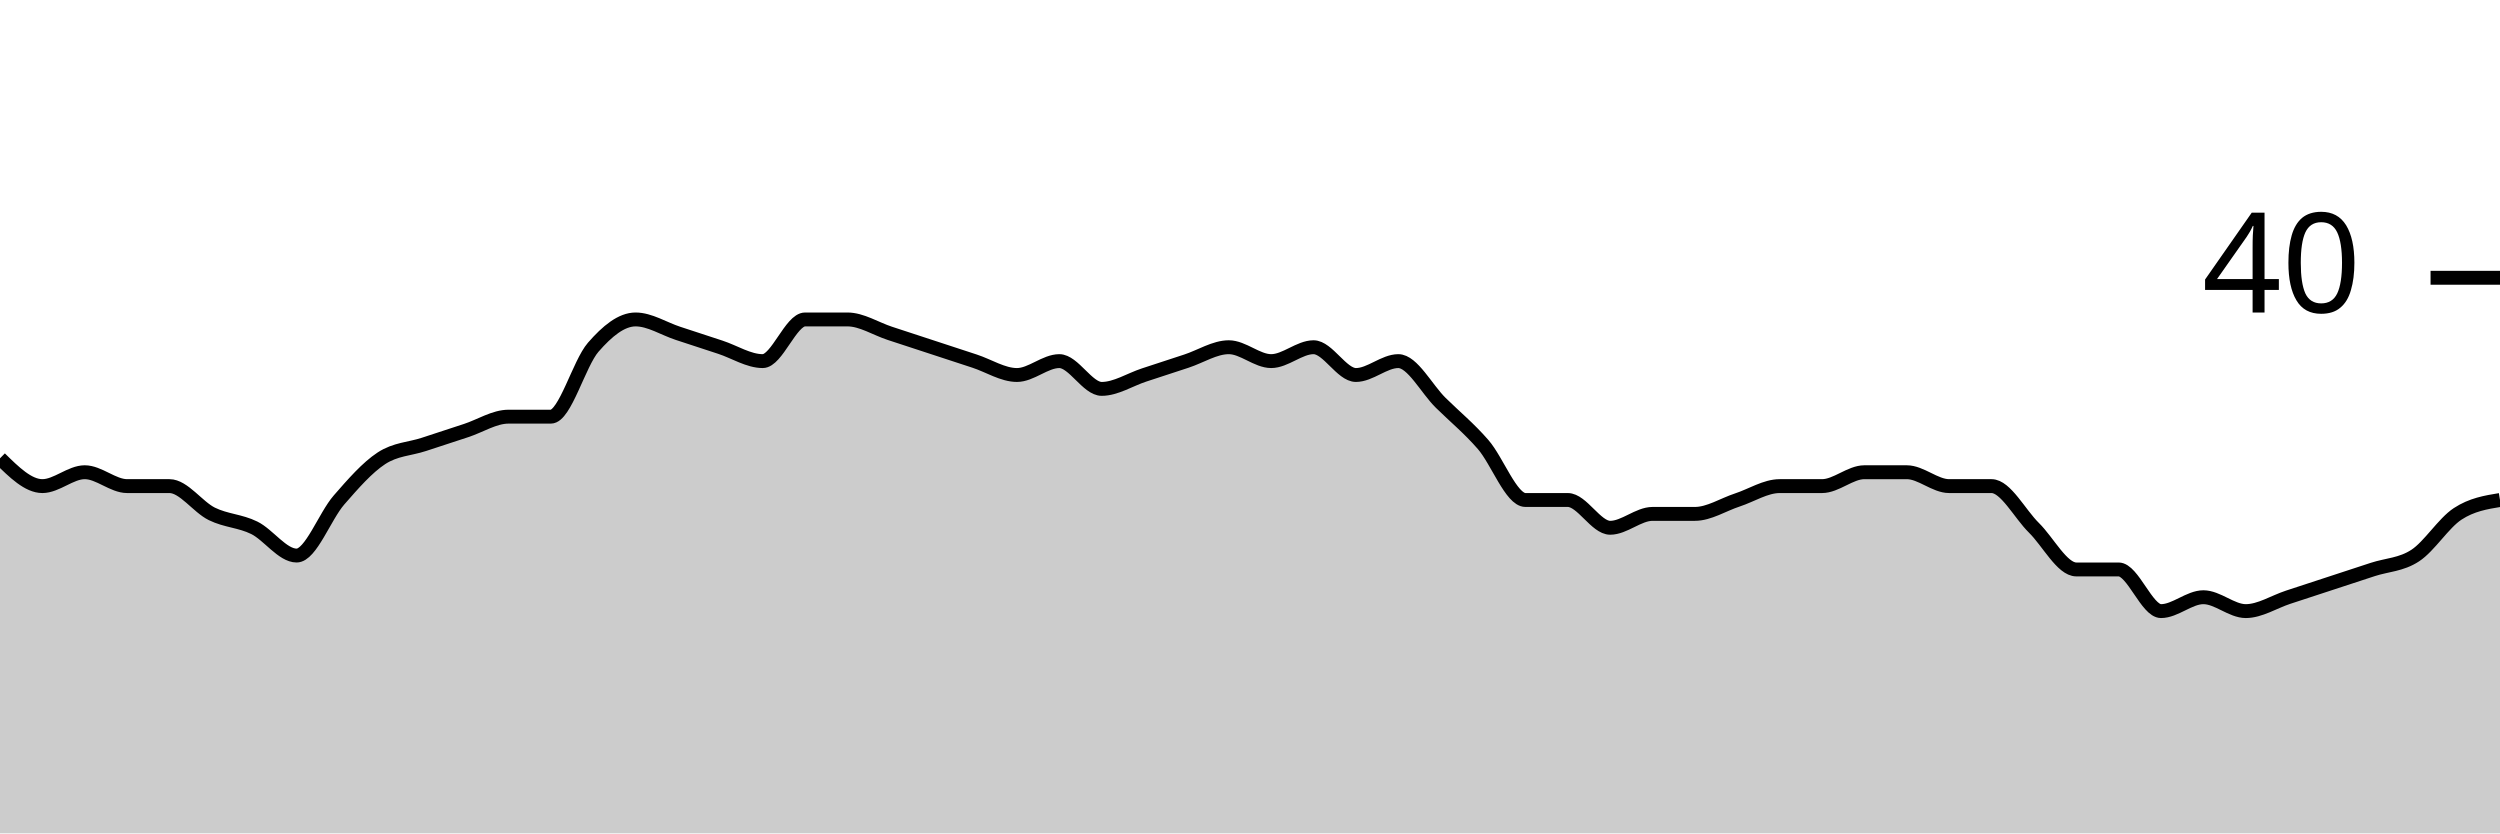
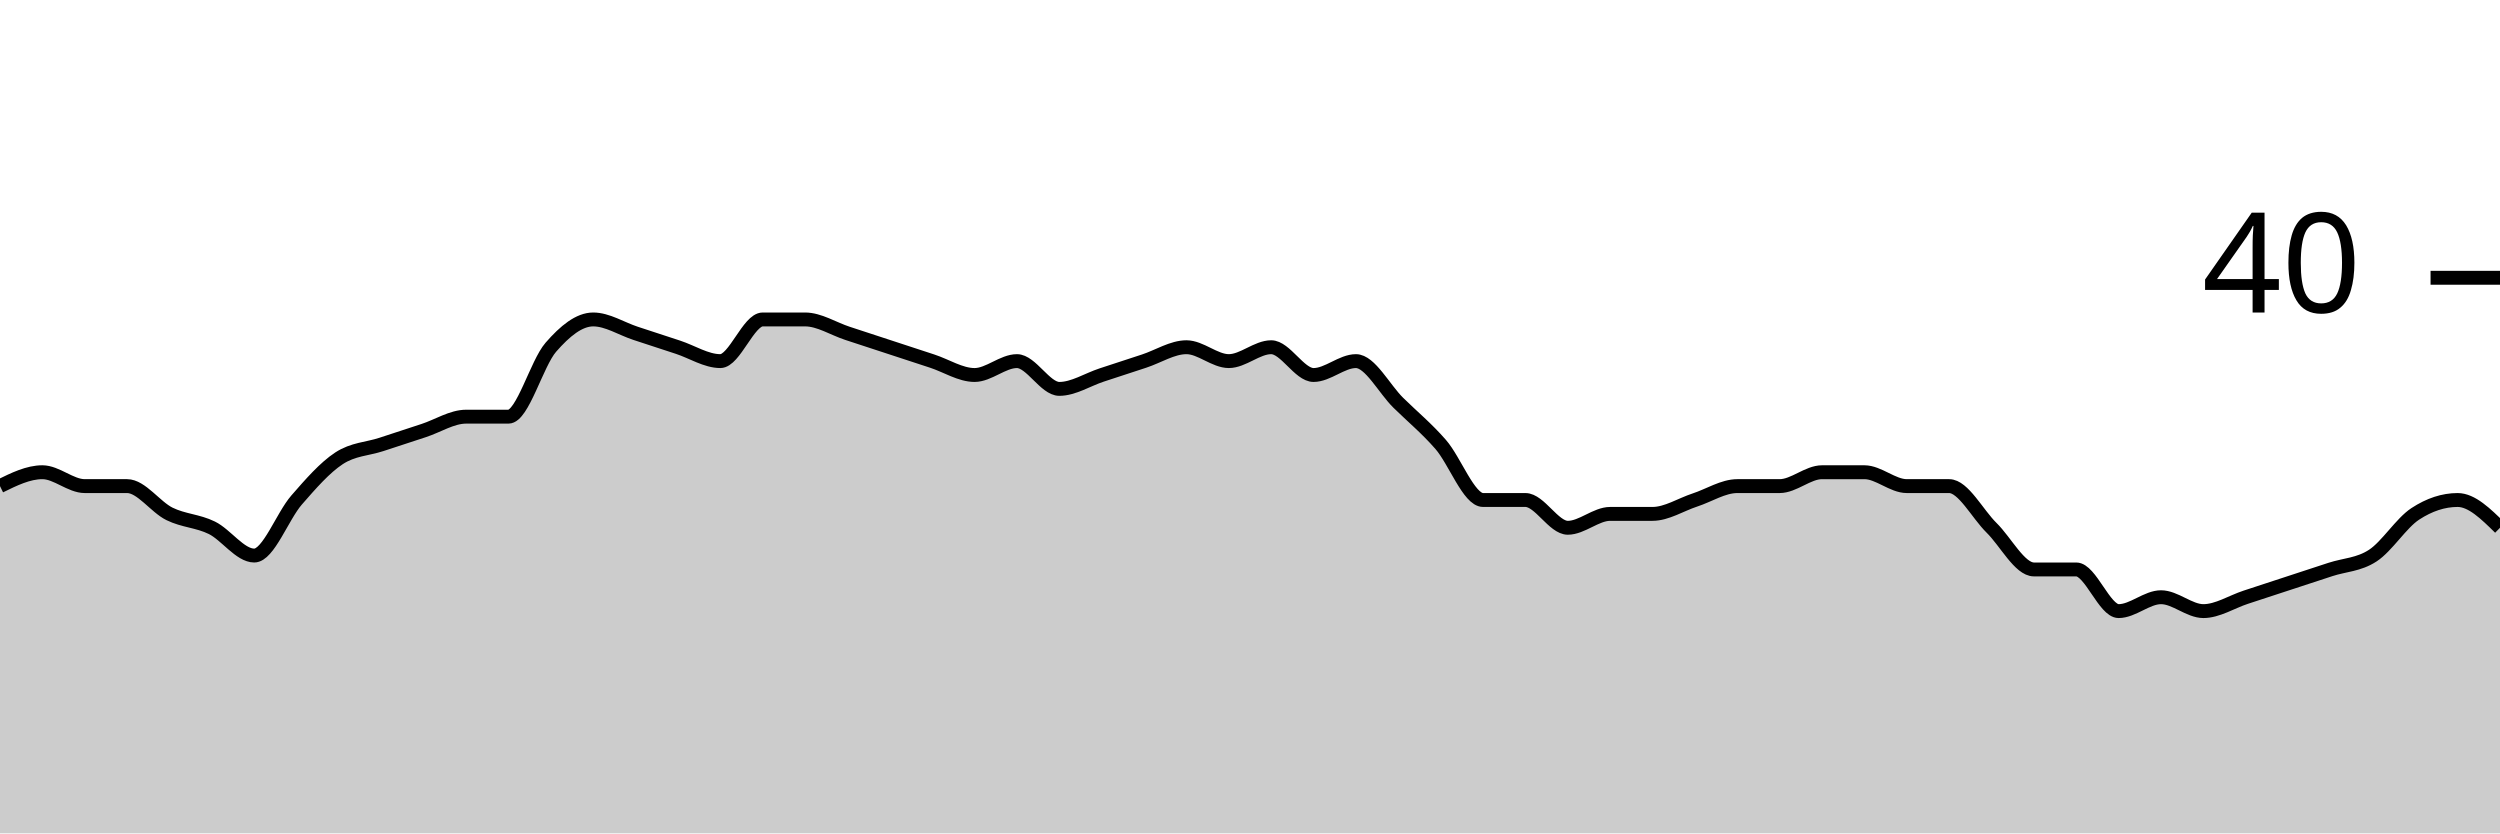
<svg xmlns="http://www.w3.org/2000/svg" viewBox="0 0 180 60">
  <g transform="translate(0,20)">
-     <path class="area" fill="rgba(0, 0, 0, 0.2)" d="M0,13C1.017,14,2.034,15,3.051,15C4.068,15,5.085,14,6.102,14C7.119,14,8.136,15,9.153,15C10.169,15,11.186,15,12.203,15C13.22,15,14.237,16.5,15.254,17C16.271,17.5,17.288,17.5,18.305,18C19.322,18.5,20.339,20,21.356,20C22.373,20,23.39,17.167,24.407,16C25.424,14.833,26.441,13.667,27.458,13C28.475,12.333,29.492,12.333,30.508,12C31.525,11.667,32.542,11.333,33.559,11C34.576,10.667,35.593,10,36.61,10C37.627,10,38.644,10,39.661,10C40.678,10,41.695,6.167,42.712,5C43.729,3.833,44.746,3,45.763,3C46.78,3,47.797,3.667,48.814,4C49.831,4.333,50.847,4.667,51.864,5C52.881,5.333,53.898,6,54.915,6C55.932,6,56.949,3,57.966,3C58.983,3,60,3,61.017,3C62.034,3,63.051,3.667,64.068,4C65.085,4.333,66.102,4.667,67.119,5C68.136,5.333,69.153,5.667,70.169,6C71.186,6.333,72.203,7,73.22,7C74.237,7,75.254,6,76.271,6C77.288,6,78.305,8,79.322,8C80.339,8,81.356,7.333,82.373,7C83.39,6.667,84.407,6.333,85.424,6C86.441,5.667,87.458,5,88.475,5C89.492,5,90.508,6,91.525,6C92.542,6,93.559,5,94.576,5C95.593,5,96.61,7,97.627,7C98.644,7,99.661,6,100.678,6C101.695,6,102.712,8,103.729,9C104.746,10,105.763,10.833,106.78,12C107.797,13.167,108.814,16,109.831,16C110.847,16,111.864,16,112.881,16C113.898,16,114.915,18,115.932,18C116.949,18,117.966,17,118.983,17C120,17,121.017,17,122.034,17C123.051,17,124.068,16.333,125.085,16C126.102,15.667,127.119,15,128.136,15C129.153,15,130.169,15,131.186,15C132.203,15,133.22,14,134.237,14C135.254,14,136.271,14,137.288,14C138.305,14,139.322,15,140.339,15C141.356,15,142.373,15,143.39,15C144.407,15,145.424,17,146.441,18C147.458,19,148.475,21,149.492,21C150.508,21,151.525,21,152.542,21C153.559,21,154.576,24,155.593,24C156.61,24,157.627,23,158.644,23C159.661,23,160.678,24,161.695,24C162.712,24,163.729,23.333,164.746,23C165.763,22.667,166.78,22.333,167.797,22C168.814,21.667,169.831,21.333,170.847,21C171.864,20.667,172.881,20.667,173.898,20C174.915,19.333,175.932,17.667,176.949,17C177.966,16.333,178.983,16.167,180,16L180,40C178.983,40,177.966,40,176.949,40C175.932,40,174.915,40,173.898,40C172.881,40,171.864,40,170.847,40C169.831,40,168.814,40,167.797,40C166.78,40,165.763,40,164.746,40C163.729,40,162.712,40,161.695,40C160.678,40,159.661,40,158.644,40C157.627,40,156.61,40,155.593,40C154.576,40,153.559,40,152.542,40C151.525,40,150.508,40,149.492,40C148.475,40,147.458,40,146.441,40C145.424,40,144.407,40,143.39,40C142.373,40,141.356,40,140.339,40C139.322,40,138.305,40,137.288,40C136.271,40,135.254,40,134.237,40C133.22,40,132.203,40,131.186,40C130.169,40,129.153,40,128.136,40C127.119,40,126.102,40,125.085,40C124.068,40,123.051,40,122.034,40C121.017,40,120,40,118.983,40C117.966,40,116.949,40,115.932,40C114.915,40,113.898,40,112.881,40C111.864,40,110.847,40,109.831,40C108.814,40,107.797,40,106.78,40C105.763,40,104.746,40,103.729,40C102.712,40,101.695,40,100.678,40C99.661,40,98.644,40,97.627,40C96.61,40,95.593,40,94.576,40C93.559,40,92.542,40,91.525,40C90.508,40,89.492,40,88.475,40C87.458,40,86.441,40,85.424,40C84.407,40,83.39,40,82.373,40C81.356,40,80.339,40,79.322,40C78.305,40,77.288,40,76.271,40C75.254,40,74.237,40,73.22,40C72.203,40,71.186,40,70.169,40C69.153,40,68.136,40,67.119,40C66.102,40,65.085,40,64.068,40C63.051,40,62.034,40,61.017,40C60,40,58.983,40,57.966,40C56.949,40,55.932,40,54.915,40C53.898,40,52.881,40,51.864,40C50.847,40,49.831,40,48.814,40C47.797,40,46.78,40,45.763,40C44.746,40,43.729,40,42.712,40C41.695,40,40.678,40,39.661,40C38.644,40,37.627,40,36.61,40C35.593,40,34.576,40,33.559,40C32.542,40,31.525,40,30.508,40C29.492,40,28.475,40,27.458,40C26.441,40,25.424,40,24.407,40C23.39,40,22.373,40,21.356,40C20.339,40,19.322,40,18.305,40C17.288,40,16.271,40,15.254,40C14.237,40,13.22,40,12.203,40C11.186,40,10.169,40,9.153,40C8.136,40,7.119,40,6.102,40C5.085,40,4.068,40,3.051,40C2.034,40,1.017,40,0,40Z" />
-     <path class="line" stroke="black" fill="none" d="M0,13C1.017,14,2.034,15,3.051,15C4.068,15,5.085,14,6.102,14C7.119,14,8.136,15,9.153,15C10.169,15,11.186,15,12.203,15C13.22,15,14.237,16.5,15.254,17C16.271,17.5,17.288,17.5,18.305,18C19.322,18.5,20.339,20,21.356,20C22.373,20,23.39,17.167,24.407,16C25.424,14.833,26.441,13.667,27.458,13C28.475,12.333,29.492,12.333,30.508,12C31.525,11.667,32.542,11.333,33.559,11C34.576,10.667,35.593,10,36.61,10C37.627,10,38.644,10,39.661,10C40.678,10,41.695,6.167,42.712,5C43.729,3.833,44.746,3,45.763,3C46.78,3,47.797,3.667,48.814,4C49.831,4.333,50.847,4.667,51.864,5C52.881,5.333,53.898,6,54.915,6C55.932,6,56.949,3,57.966,3C58.983,3,60,3,61.017,3C62.034,3,63.051,3.667,64.068,4C65.085,4.333,66.102,4.667,67.119,5C68.136,5.333,69.153,5.667,70.169,6C71.186,6.333,72.203,7,73.22,7C74.237,7,75.254,6,76.271,6C77.288,6,78.305,8,79.322,8C80.339,8,81.356,7.333,82.373,7C83.39,6.667,84.407,6.333,85.424,6C86.441,5.667,87.458,5,88.475,5C89.492,5,90.508,6,91.525,6C92.542,6,93.559,5,94.576,5C95.593,5,96.61,7,97.627,7C98.644,7,99.661,6,100.678,6C101.695,6,102.712,8,103.729,9C104.746,10,105.763,10.833,106.78,12C107.797,13.167,108.814,16,109.831,16C110.847,16,111.864,16,112.881,16C113.898,16,114.915,18,115.932,18C116.949,18,117.966,17,118.983,17C120,17,121.017,17,122.034,17C123.051,17,124.068,16.333,125.085,16C126.102,15.667,127.119,15,128.136,15C129.153,15,130.169,15,131.186,15C132.203,15,133.22,14,134.237,14C135.254,14,136.271,14,137.288,14C138.305,14,139.322,15,140.339,15C141.356,15,142.373,15,143.39,15C144.407,15,145.424,17,146.441,18C147.458,19,148.475,21,149.492,21C150.508,21,151.525,21,152.542,21C153.559,21,154.576,24,155.593,24C156.61,24,157.627,23,158.644,23C159.661,23,160.678,24,161.695,24C162.712,24,163.729,23.333,164.746,23C165.763,22.667,166.78,22.333,167.797,22C168.814,21.667,169.831,21.333,170.847,21C171.864,20.667,172.881,20.667,173.898,20C174.915,19.333,175.932,17.667,176.949,17C177.966,16.333,178.983,16.167,180,16" />
+     <path class="area" fill="rgba(0, 0, 0, 0.2)" d="M0,15C1.017,14.5,2.034,14,3.051,14C4.068,14,5.085,15,6.102,15C7.119,15,8.136,15,9.153,15C10.169,15,11.186,16.5,12.203,17C13.22,17.5,14.237,17.5,15.254,18C16.271,18.5,17.288,20,18.305,20C19.322,20,20.339,17.167,21.356,16C22.373,14.833,23.39,13.667,24.407,13C25.424,12.333,26.441,12.333,27.458,12C28.475,11.667,29.492,11.333,30.508,11C31.525,10.667,32.542,10,33.559,10C34.576,10,35.593,10,36.61,10C37.627,10,38.644,6.167,39.661,5C40.678,3.833,41.695,3,42.712,3C43.729,3,44.746,3.667,45.763,4C46.78,4.333,47.797,4.667,48.814,5C49.831,5.333,50.847,6,51.864,6C52.881,6,53.898,3,54.915,3C55.932,3,56.949,3,57.966,3C58.983,3,60,3.667,61.017,4C62.034,4.333,63.051,4.667,64.068,5C65.085,5.333,66.102,5.667,67.119,6C68.136,6.333,69.153,7,70.169,7C71.186,7,72.203,6,73.22,6C74.237,6,75.254,8,76.271,8C77.288,8,78.305,7.333,79.322,7C80.339,6.667,81.356,6.333,82.373,6C83.39,5.667,84.407,5,85.424,5C86.441,5,87.458,6,88.475,6C89.492,6,90.508,5,91.525,5C92.542,5,93.559,7,94.576,7C95.593,7,96.61,6,97.627,6C98.644,6,99.661,8,100.678,9C101.695,10,102.712,10.833,103.729,12C104.746,13.167,105.763,16,106.78,16C107.797,16,108.814,16,109.831,16C110.847,16,111.864,18,112.881,18C113.898,18,114.915,17,115.932,17C116.949,17,117.966,17,118.983,17C120,17,121.017,16.333,122.034,16C123.051,15.667,124.068,15,125.085,15C126.102,15,127.119,15,128.136,15C129.153,15,130.169,14,131.186,14C132.203,14,133.22,14,134.237,14C135.254,14,136.271,15,137.288,15C138.305,15,139.322,15,140.339,15C141.356,15,142.373,17,143.39,18C144.407,19,145.424,21,146.441,21C147.458,21,148.475,21,149.492,21C150.508,21,151.525,24,152.542,24C153.559,24,154.576,23,155.593,23C156.61,23,157.627,24,158.644,24C159.661,24,160.678,23.333,161.695,23C162.712,22.667,163.729,22.333,164.746,22C165.763,21.667,166.78,21.333,167.797,21C168.814,20.667,169.831,20.667,170.847,20C171.864,19.333,172.881,17.667,173.898,17C174.915,16.333,175.932,16,176.949,16C177.966,16,178.983,17,180,18L180,40C178.983,40,177.966,40,176.949,40C175.932,40,174.915,40,173.898,40C172.881,40,171.864,40,170.847,40C169.831,40,168.814,40,167.797,40C166.78,40,165.763,40,164.746,40C163.729,40,162.712,40,161.695,40C160.678,40,159.661,40,158.644,40C157.627,40,156.61,40,155.593,40C154.576,40,153.559,40,152.542,40C151.525,40,150.508,40,149.492,40C148.475,40,147.458,40,146.441,40C145.424,40,144.407,40,143.39,40C142.373,40,141.356,40,140.339,40C139.322,40,138.305,40,137.288,40C136.271,40,135.254,40,134.237,40C133.22,40,132.203,40,131.186,40C130.169,40,129.153,40,128.136,40C127.119,40,126.102,40,125.085,40C124.068,40,123.051,40,122.034,40C121.017,40,120,40,118.983,40C117.966,40,116.949,40,115.932,40C114.915,40,113.898,40,112.881,40C111.864,40,110.847,40,109.831,40C108.814,40,107.797,40,106.78,40C105.763,40,104.746,40,103.729,40C102.712,40,101.695,40,100.678,40C99.661,40,98.644,40,97.627,40C96.61,40,95.593,40,94.576,40C93.559,40,92.542,40,91.525,40C90.508,40,89.492,40,88.475,40C87.458,40,86.441,40,85.424,40C84.407,40,83.39,40,82.373,40C81.356,40,80.339,40,79.322,40C78.305,40,77.288,40,76.271,40C75.254,40,74.237,40,73.22,40C72.203,40,71.186,40,70.169,40C69.153,40,68.136,40,67.119,40C66.102,40,65.085,40,64.068,40C63.051,40,62.034,40,61.017,40C60,40,58.983,40,57.966,40C56.949,40,55.932,40,54.915,40C53.898,40,52.881,40,51.864,40C50.847,40,49.831,40,48.814,40C47.797,40,46.78,40,45.763,40C44.746,40,43.729,40,42.712,40C41.695,40,40.678,40,39.661,40C38.644,40,37.627,40,36.61,40C35.593,40,34.576,40,33.559,40C32.542,40,31.525,40,30.508,40C29.492,40,28.475,40,27.458,40C26.441,40,25.424,40,24.407,40C23.39,40,22.373,40,21.356,40C20.339,40,19.322,40,18.305,40C17.288,40,16.271,40,15.254,40C14.237,40,13.22,40,12.203,40C11.186,40,10.169,40,9.153,40C8.136,40,7.119,40,6.102,40C5.085,40,4.068,40,3.051,40C2.034,40,1.017,40,0,40Z" />
+     <path class="line" stroke="black" fill="none" d="M0,15C1.017,14.5,2.034,14,3.051,14C4.068,14,5.085,15,6.102,15C7.119,15,8.136,15,9.153,15C10.169,15,11.186,16.5,12.203,17C13.22,17.5,14.237,17.5,15.254,18C16.271,18.5,17.288,20,18.305,20C19.322,20,20.339,17.167,21.356,16C22.373,14.833,23.39,13.667,24.407,13C25.424,12.333,26.441,12.333,27.458,12C28.475,11.667,29.492,11.333,30.508,11C31.525,10.667,32.542,10,33.559,10C34.576,10,35.593,10,36.61,10C37.627,10,38.644,6.167,39.661,5C40.678,3.833,41.695,3,42.712,3C43.729,3,44.746,3.667,45.763,4C46.78,4.333,47.797,4.667,48.814,5C49.831,5.333,50.847,6,51.864,6C52.881,6,53.898,3,54.915,3C55.932,3,56.949,3,57.966,3C58.983,3,60,3.667,61.017,4C62.034,4.333,63.051,4.667,64.068,5C65.085,5.333,66.102,5.667,67.119,6C68.136,6.333,69.153,7,70.169,7C71.186,7,72.203,6,73.22,6C74.237,6,75.254,8,76.271,8C77.288,8,78.305,7.333,79.322,7C80.339,6.667,81.356,6.333,82.373,6C83.39,5.667,84.407,5,85.424,5C86.441,5,87.458,6,88.475,6C89.492,6,90.508,5,91.525,5C92.542,5,93.559,7,94.576,7C95.593,7,96.61,6,97.627,6C98.644,6,99.661,8,100.678,9C101.695,10,102.712,10.833,103.729,12C104.746,13.167,105.763,16,106.78,16C107.797,16,108.814,16,109.831,16C110.847,16,111.864,18,112.881,18C113.898,18,114.915,17,115.932,17C116.949,17,117.966,17,118.983,17C120,17,121.017,16.333,122.034,16C123.051,15.667,124.068,15,125.085,15C126.102,15,127.119,15,128.136,15C129.153,15,130.169,14,131.186,14C132.203,14,133.22,14,134.237,14C135.254,14,136.271,15,137.288,15C138.305,15,139.322,15,140.339,15C141.356,15,142.373,17,143.39,18C144.407,19,145.424,21,146.441,21C147.458,21,148.475,21,149.492,21C150.508,21,151.525,24,152.542,24C153.559,24,154.576,23,155.593,23C156.61,23,157.627,24,158.644,24C159.661,24,160.678,23.333,161.695,23C162.712,22.667,163.729,22.333,164.746,22C165.763,21.667,166.78,21.333,167.797,21C168.814,20.667,169.831,20.667,170.847,20C171.864,19.333,172.881,17.667,173.898,17C174.915,16.333,175.932,16,176.949,16C177.966,16,178.983,17,180,18" />
    <path class="axis-ceiling" stroke-width="1" stroke="black" fill="none" d="M175,0L180,0" />
    <text class="axis-ceiling-label" font-family="sans-serif" text-anchor="end" font-size="10px" x="170" y="2.5">40</text>
  </g>
</svg>
